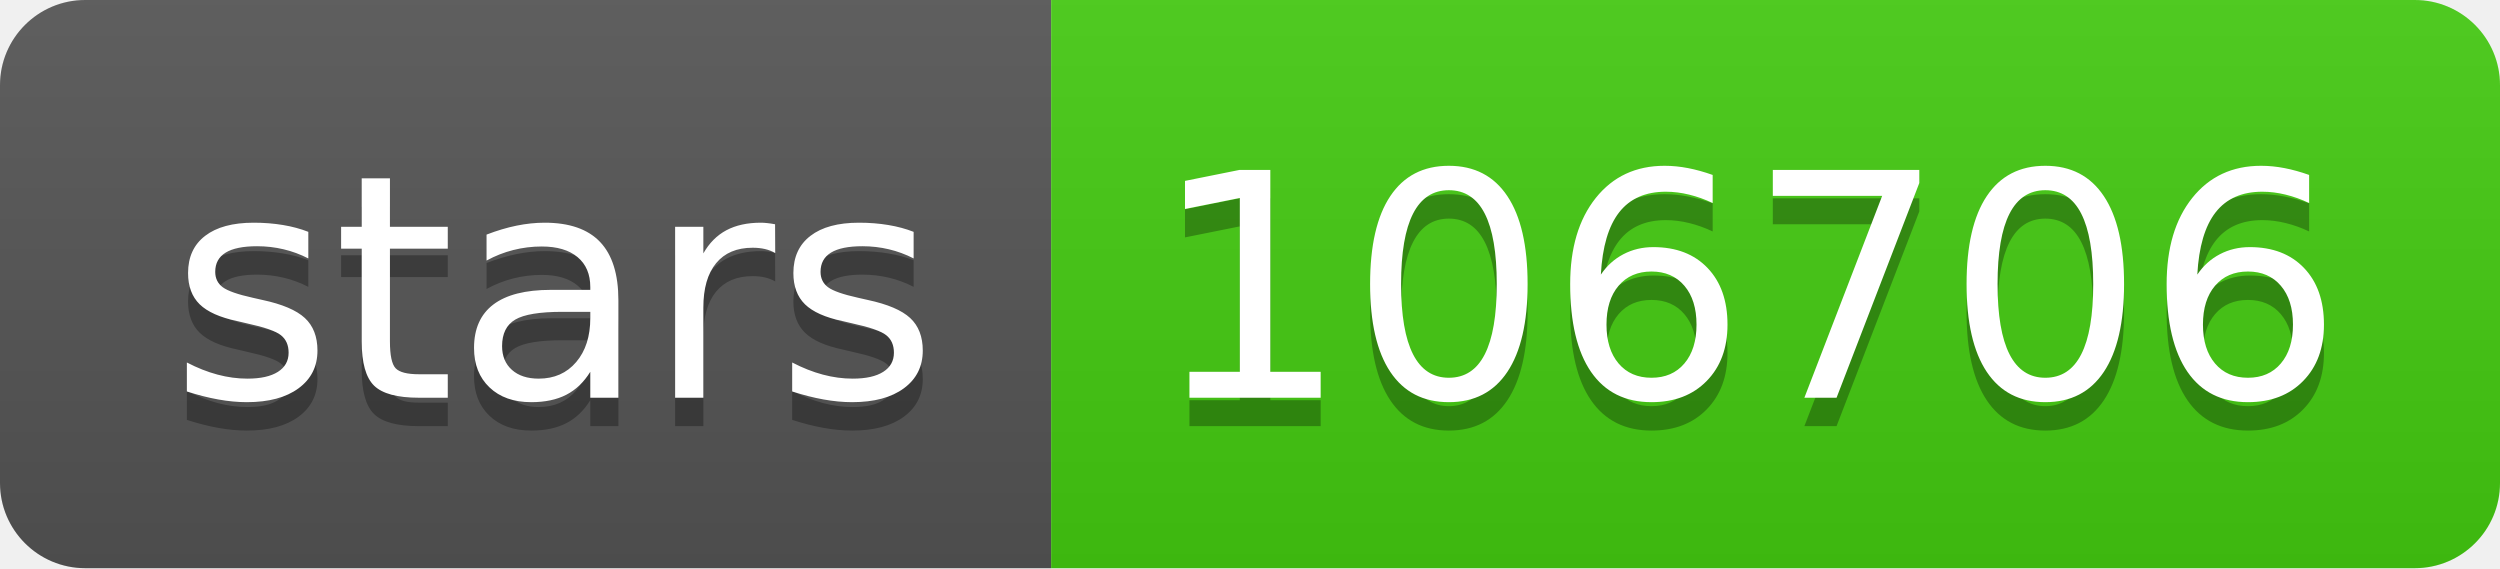
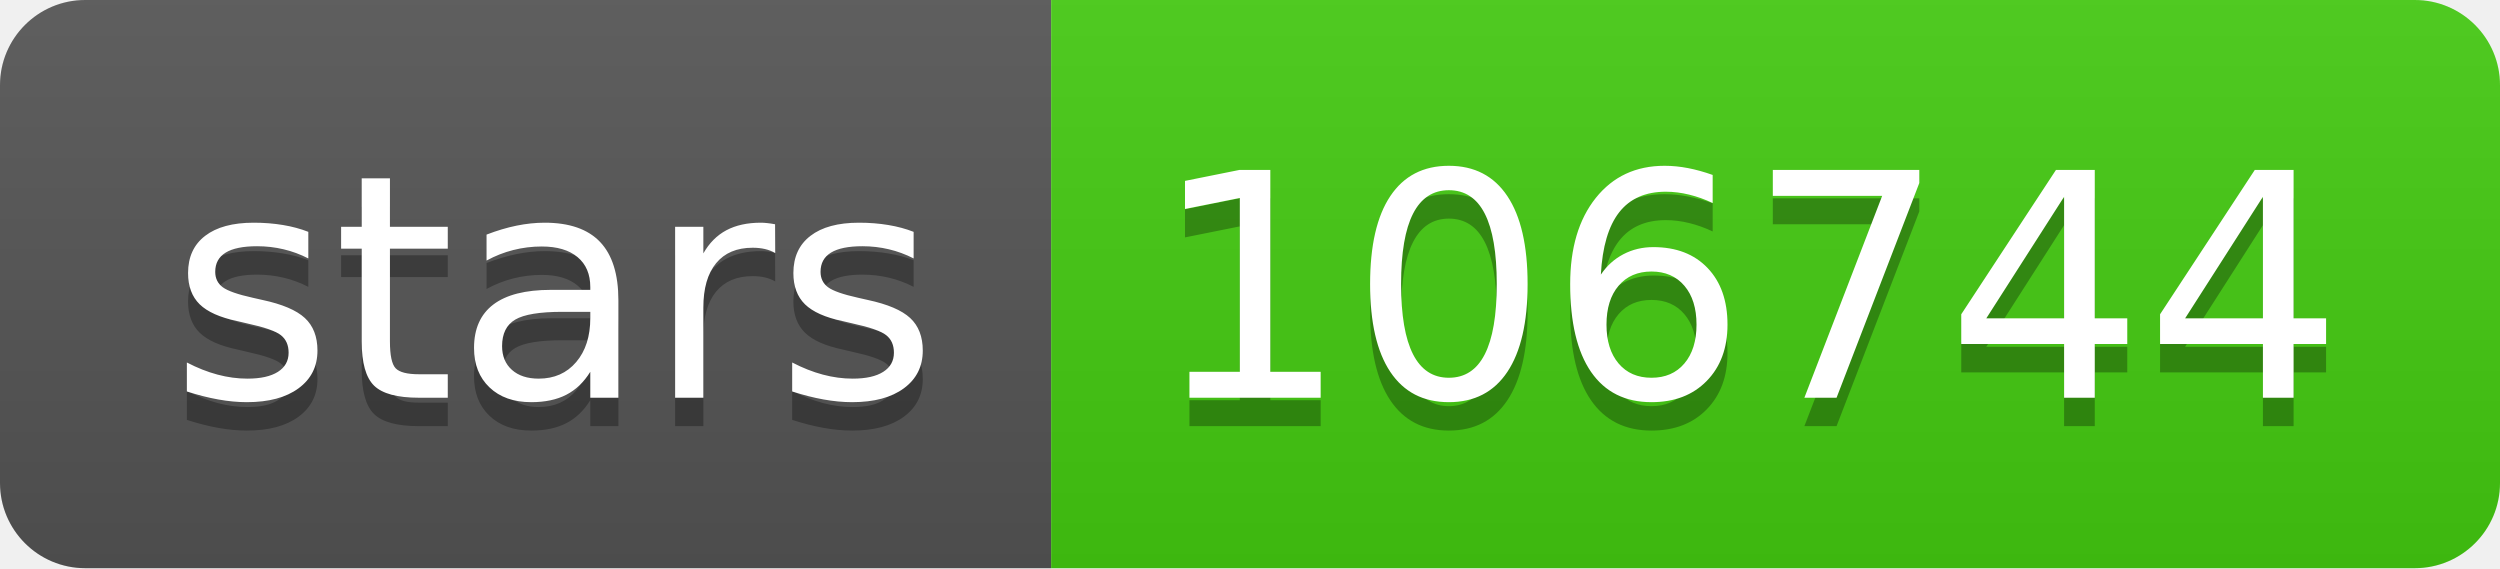
- <svg xmlns="http://www.w3.org/2000/svg" width="88" height="20" role="img" aria-label="stars: 106706">
+ <svg xmlns="http://www.w3.org/2000/svg" width="88" height="20" role="img" aria-label="stars: 106744">
  <linearGradient id="s" x2="0" y2="100%">
    <stop offset="0" stop-color="#bbb" stop-opacity=".1" />
    <stop offset="1" stop-opacity=".1" />
  </linearGradient>
  <clipPath id="r">
    <rect width="88" height="20" rx="3" fill="#fff" />
  </clipPath>
  <g clip-path="url(#r)">
    <rect width="37" height="20" fill="#555" />
    <rect x="37" width="51" height="20" fill="#4c1" />
    <rect width="88" height="20" fill="url(#s)" />
  </g>
  <g fill="#fff" text-anchor="middle" font-family="Verdana,Geneva,DejaVu Sans,sans-serif" text-rendering="geometricPrecision" font-size="110">
    <text aria-hidden="true" x="195" y="150" fill="#010101" fill-opacity=".3" transform="scale(.1)" textLength="270">stars</text>
    <text x="195" y="140" transform="scale(.1)" fill="#fff" textLength="270">stars</text>
-     <text aria-hidden="true" x="615" y="150" fill="#010101" fill-opacity=".3" transform="scale(.1)" textLength="410">106706</text>
-     <text x="615" y="140" transform="scale(.1)" fill="#fff" textLength="410">106706</text>
+     <text aria-hidden="true" x="615" y="150" fill="#010101" fill-opacity=".3" transform="scale(.1)" textLength="410">106744</text>
+     <text x="615" y="140" transform="scale(.1)" fill="#fff" textLength="410">106744</text>
  </g>
</svg>
